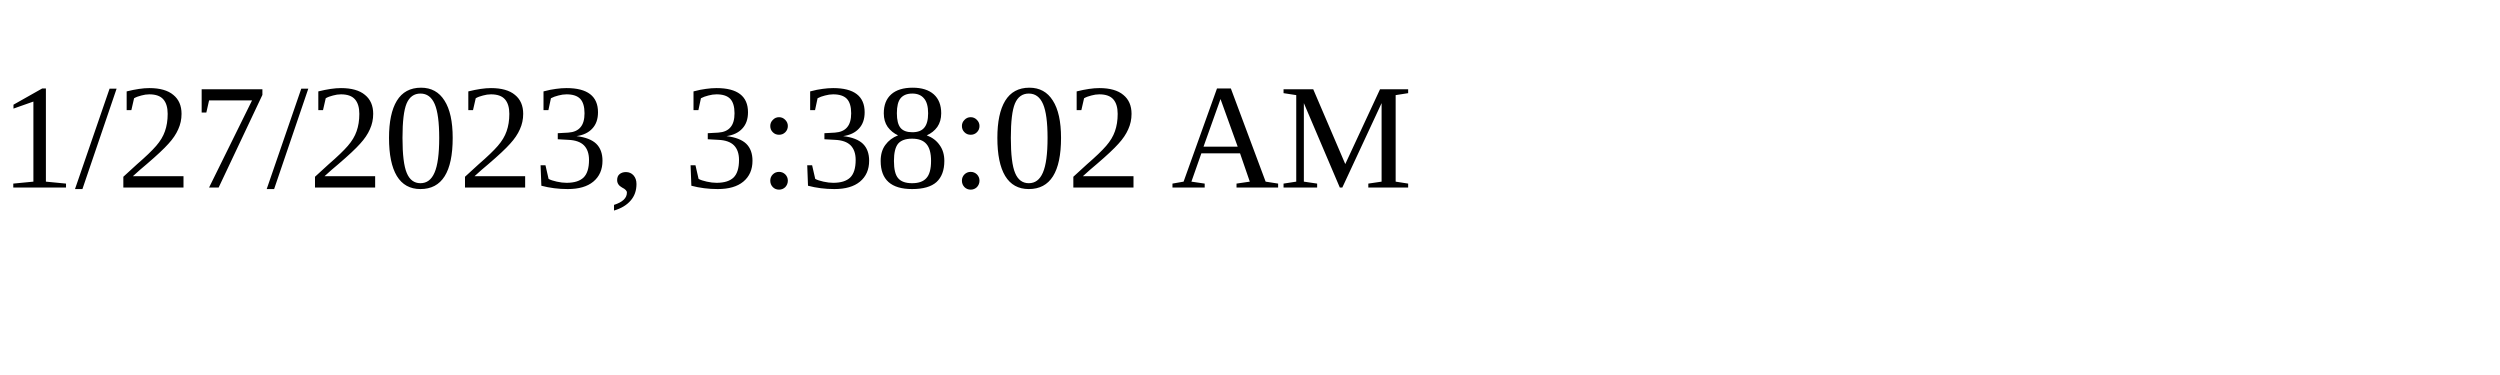
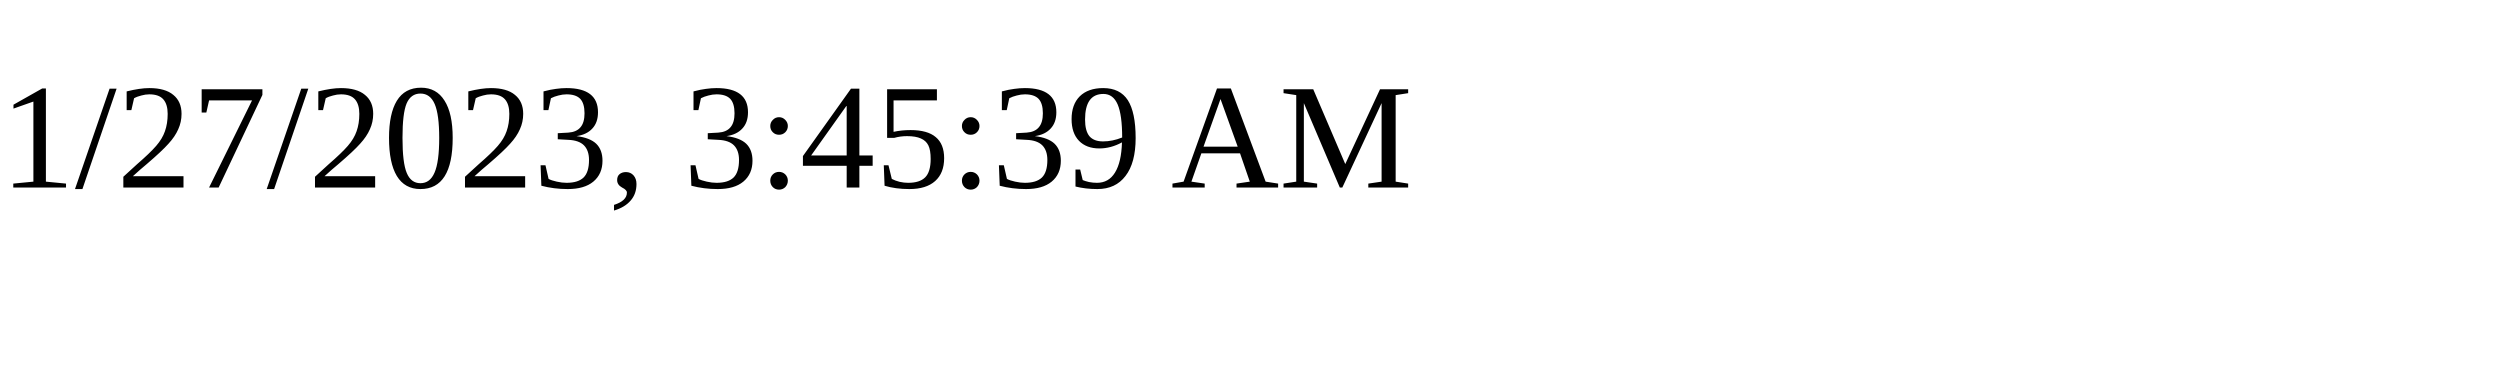
<svg xmlns="http://www.w3.org/2000/svg" height="30" width="200">
-   <text x="0" y="15">1/27/2023, 3:38:02 AM</text>
+   <text x="0" y="15">1/27/2023, 3:45:39 AM</text>
</svg>
